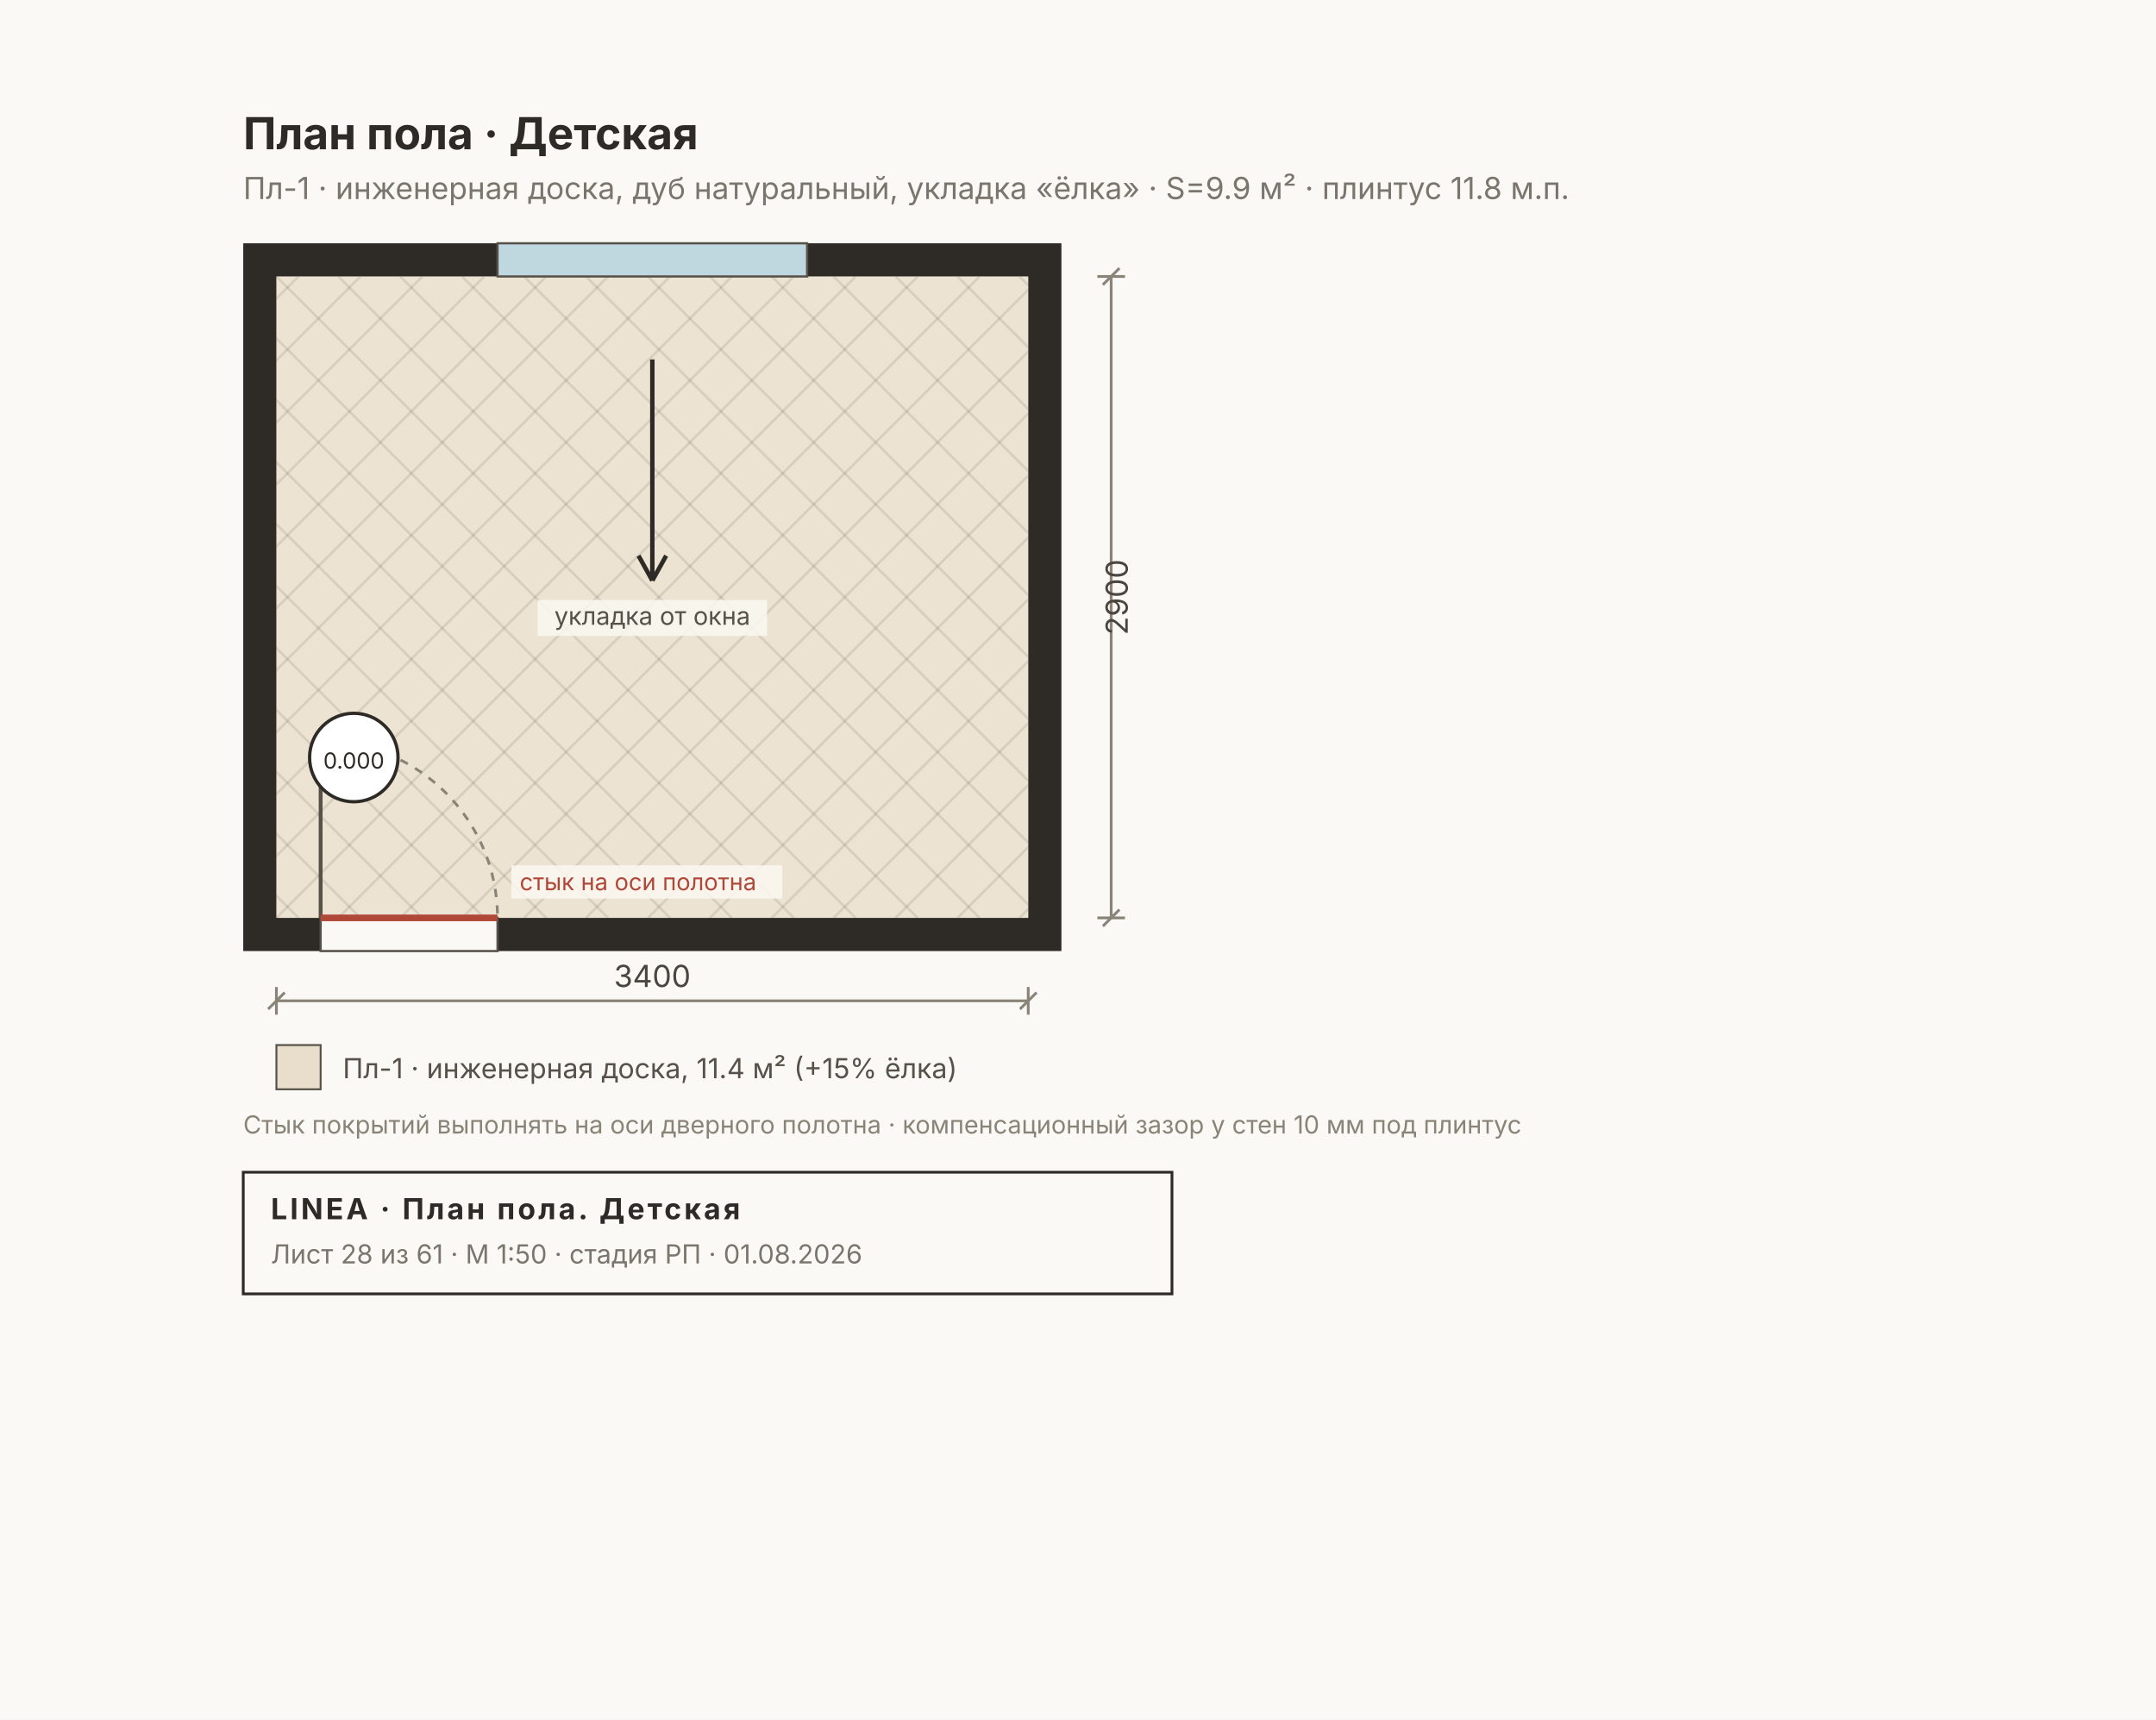
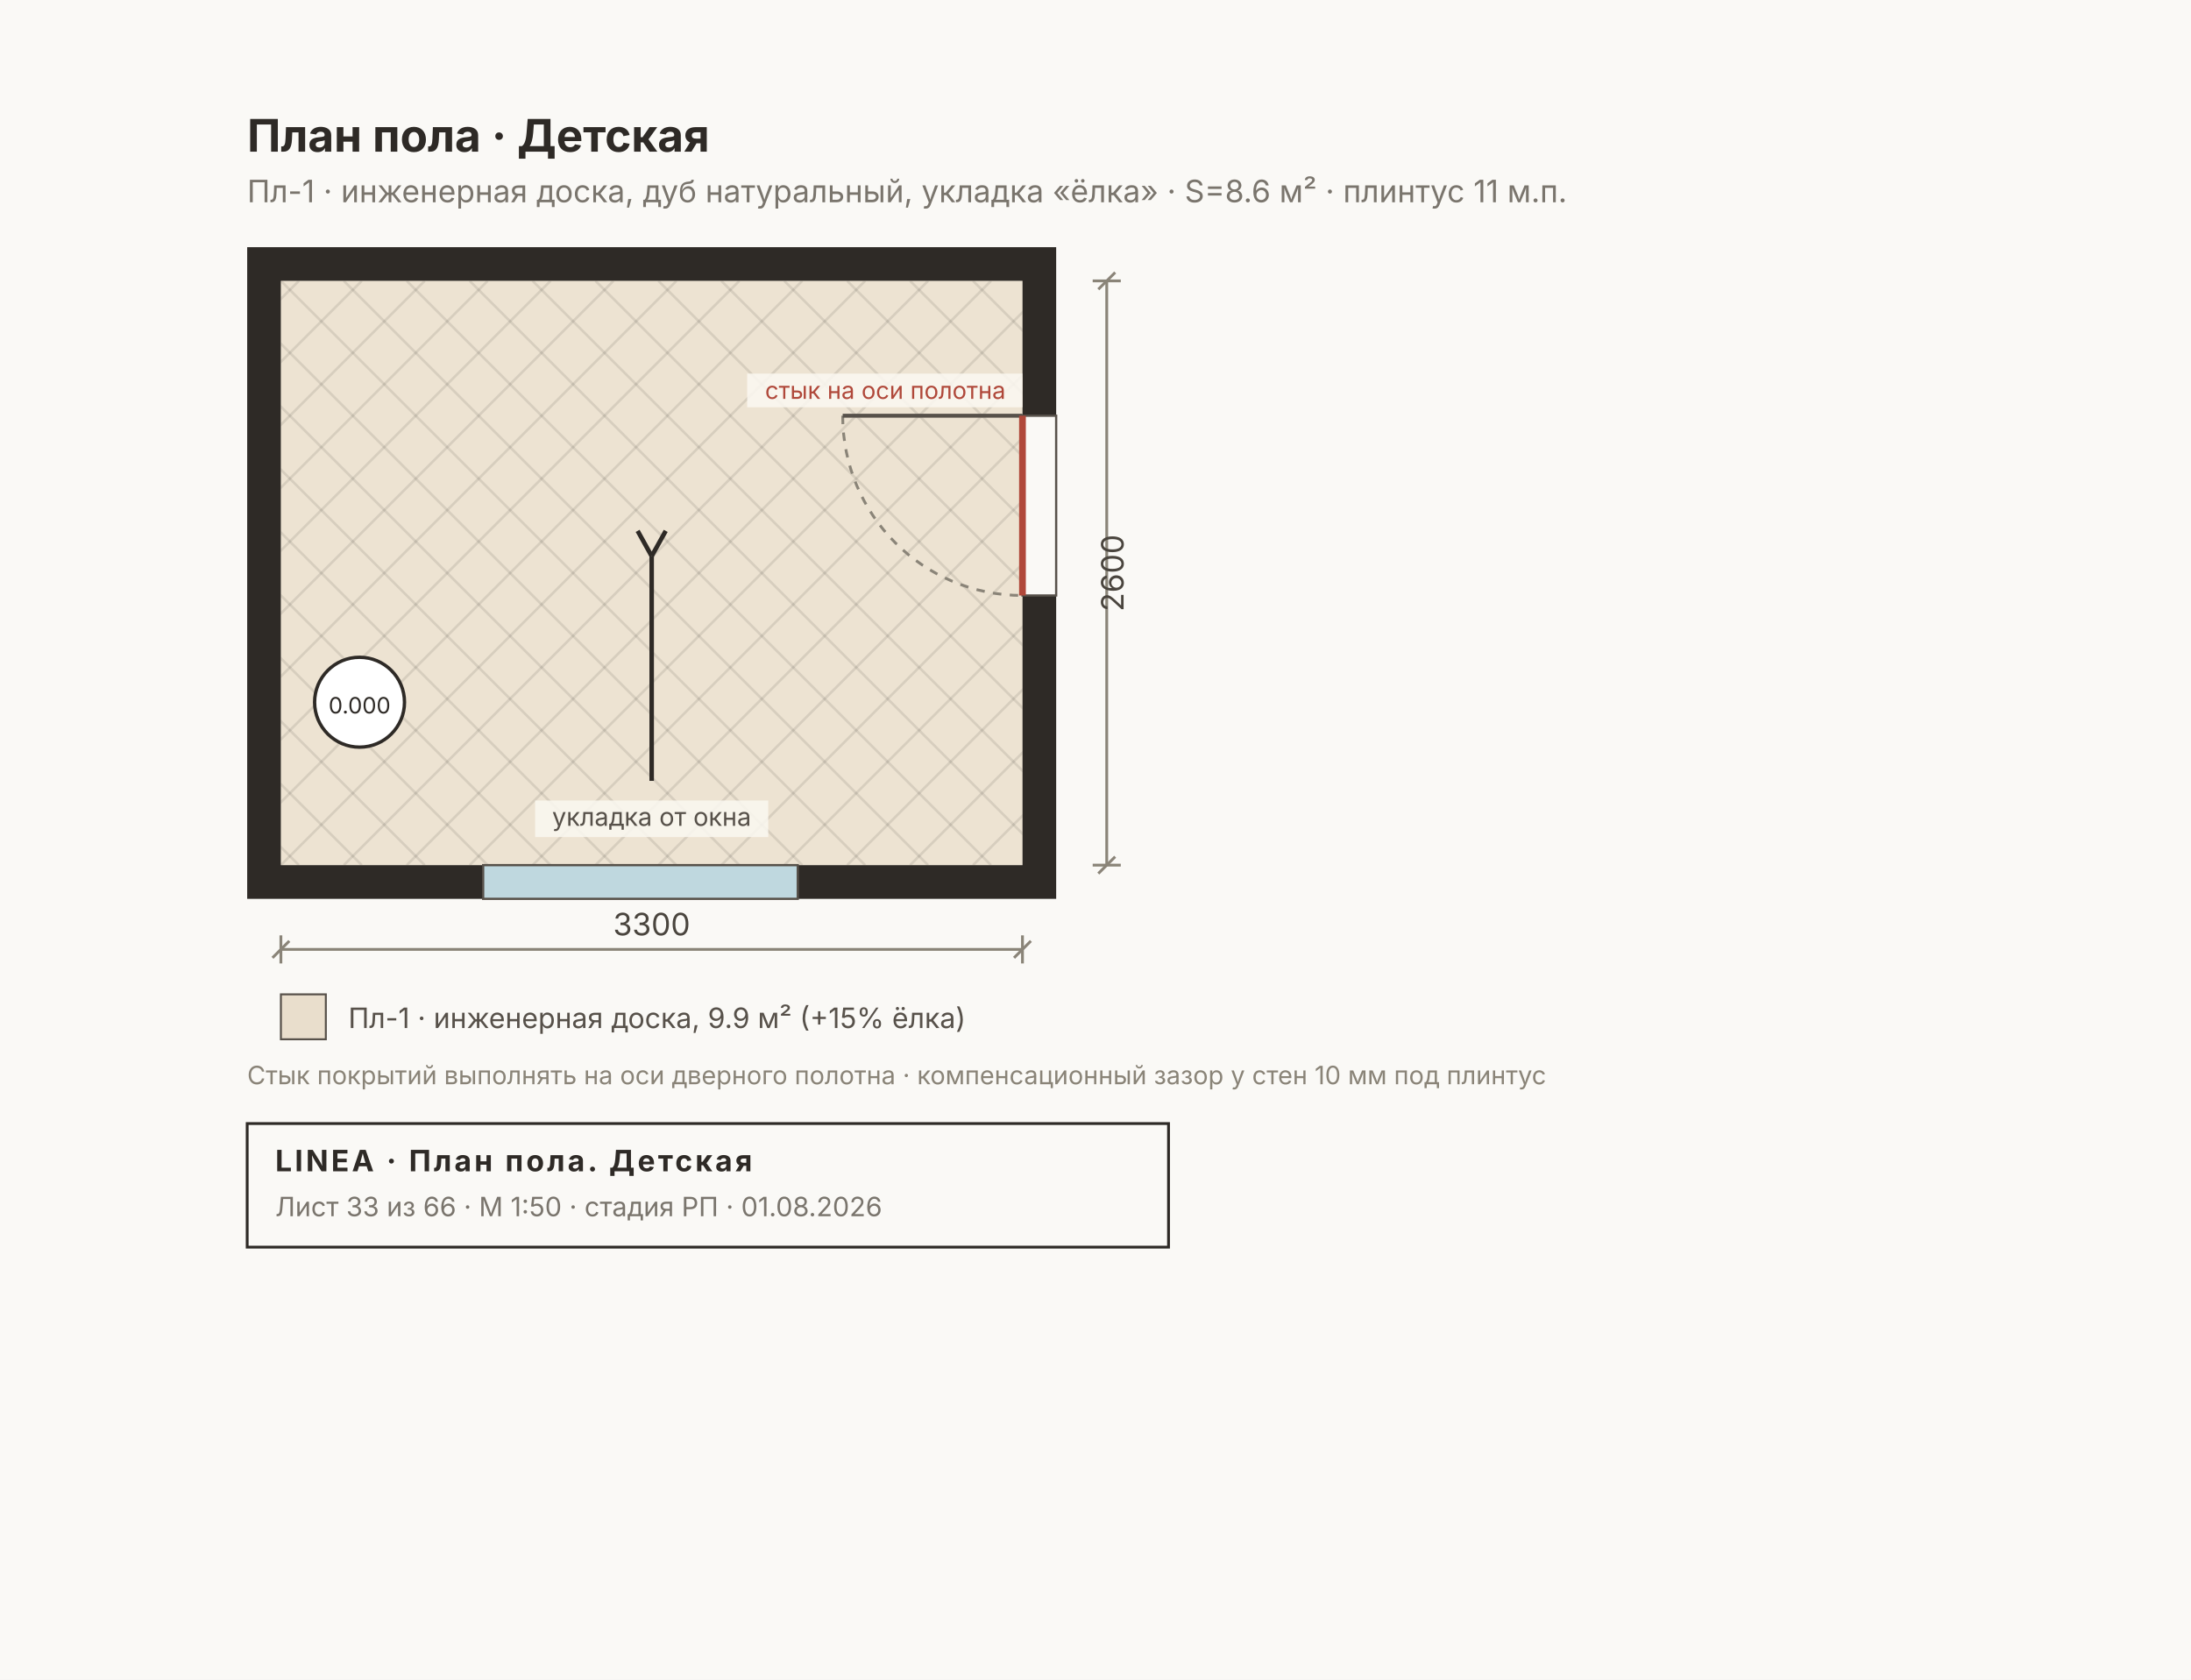
- <svg xmlns="http://www.w3.org/2000/svg" width="780" height="622" viewBox="0 0 780 622" font-family="Inter, &quot;Helvetica Neue&quot;, Arial, sans-serif">
-   <rect width="780" height="622" fill="#FAF9F6" />
-   <rect x="88" y="88" width="296" height="256" fill="#2E2A26" />
-   <rect x="100" y="100" width="272" height="232" fill="#FAF7F0" />
-   <rect x="100" y="100" width="272" height="232" fill="#C8A97A40" />
+ <svg xmlns="http://www.w3.org/2000/svg" width="780" height="598" viewBox="0 0 780 598" font-family="Inter, &quot;Helvetica Neue&quot;, Arial, sans-serif">
+   <rect width="780" height="598" fill="#FAF9F6" />
+   <rect x="88" y="88" width="288" height="232" fill="#2E2A26" />
+   <rect x="100" y="100" width="264" height="208" fill="#FAF7F0" />
+   <rect x="100" y="100" width="264" height="208" fill="#C8A97A40" />
  <clipPath id="fl3">
-     <rect x="100" y="100" width="272" height="232" />
+     <rect x="100" y="100" width="264" height="208" />
  </clipPath>
  <g clip-path="url(#fl3)">
-     <line x1="-146.4" y1="100" x2="85.6" y2="332" stroke="#00000018" stroke-width="0.9" />
-     <line x1="-146.4" y1="332" x2="85.6" y2="100" stroke="#00000018" stroke-width="0.9" />
-     <line x1="-124" y1="100" x2="108" y2="332" stroke="#00000018" stroke-width="0.9" />
-     <line x1="-124" y1="332" x2="108" y2="100" stroke="#00000018" stroke-width="0.9" />
-     <line x1="-101.6" y1="100" x2="130.4" y2="332" stroke="#00000018" stroke-width="0.9" />
-     <line x1="-101.6" y1="332" x2="130.4" y2="100" stroke="#00000018" stroke-width="0.9" />
-     <line x1="-79.2" y1="100" x2="152.8" y2="332" stroke="#00000018" stroke-width="0.9" />
-     <line x1="-79.2" y1="332" x2="152.8" y2="100" stroke="#00000018" stroke-width="0.9" />
-     <line x1="-56.8" y1="100" x2="175.2" y2="332" stroke="#00000018" stroke-width="0.9" />
-     <line x1="-56.8" y1="332" x2="175.2" y2="100" stroke="#00000018" stroke-width="0.9" />
-     <line x1="-34.4" y1="100" x2="197.6" y2="332" stroke="#00000018" stroke-width="0.9" />
-     <line x1="-34.4" y1="332" x2="197.6" y2="100" stroke="#00000018" stroke-width="0.9" />
-     <line x1="-12" y1="100" x2="220" y2="332" stroke="#00000018" stroke-width="0.9" />
-     <line x1="-12" y1="332" x2="220" y2="100" stroke="#00000018" stroke-width="0.9" />
-     <line x1="10.4" y1="100" x2="242.4" y2="332" stroke="#00000018" stroke-width="0.9" />
-     <line x1="10.4" y1="332" x2="242.4" y2="100" stroke="#00000018" stroke-width="0.9" />
-     <line x1="32.8" y1="100" x2="264.8" y2="332" stroke="#00000018" stroke-width="0.9" />
-     <line x1="32.8" y1="332" x2="264.8" y2="100" stroke="#00000018" stroke-width="0.9" />
-     <line x1="55.2" y1="100" x2="287.2" y2="332" stroke="#00000018" stroke-width="0.9" />
-     <line x1="55.2" y1="332" x2="287.2" y2="100" stroke="#00000018" stroke-width="0.9" />
-     <line x1="77.6" y1="100" x2="309.6" y2="332" stroke="#00000018" stroke-width="0.9" />
-     <line x1="77.6" y1="332" x2="309.6" y2="100" stroke="#00000018" stroke-width="0.9" />
-     <line x1="100" y1="100" x2="332" y2="332" stroke="#00000018" stroke-width="0.9" />
-     <line x1="100" y1="332" x2="332" y2="100" stroke="#00000018" stroke-width="0.9" />
-     <line x1="122.4" y1="100" x2="354.4" y2="332" stroke="#00000018" stroke-width="0.9" />
-     <line x1="122.4" y1="332" x2="354.4" y2="100" stroke="#00000018" stroke-width="0.9" />
-     <line x1="144.8" y1="100" x2="376.8" y2="332" stroke="#00000018" stroke-width="0.9" />
-     <line x1="144.8" y1="332" x2="376.8" y2="100" stroke="#00000018" stroke-width="0.9" />
-     <line x1="167.2" y1="100" x2="399.2" y2="332" stroke="#00000018" stroke-width="0.9" />
-     <line x1="167.2" y1="332" x2="399.2" y2="100" stroke="#00000018" stroke-width="0.9" />
-     <line x1="189.6" y1="100" x2="421.6" y2="332" stroke="#00000018" stroke-width="0.9" />
-     <line x1="189.6" y1="332" x2="421.6" y2="100" stroke="#00000018" stroke-width="0.9" />
-     <line x1="212" y1="100" x2="444" y2="332" stroke="#00000018" stroke-width="0.9" />
-     <line x1="212" y1="332" x2="444" y2="100" stroke="#00000018" stroke-width="0.9" />
-     <line x1="234.4" y1="100" x2="466.4" y2="332" stroke="#00000018" stroke-width="0.9" />
-     <line x1="234.4" y1="332" x2="466.4" y2="100" stroke="#00000018" stroke-width="0.9" />
-     <line x1="256.8" y1="100" x2="488.8" y2="332" stroke="#00000018" stroke-width="0.9" />
-     <line x1="256.8" y1="332" x2="488.8" y2="100" stroke="#00000018" stroke-width="0.9" />
-     <line x1="279.2" y1="100" x2="511.2" y2="332" stroke="#00000018" stroke-width="0.9" />
-     <line x1="279.2" y1="332" x2="511.2" y2="100" stroke="#00000018" stroke-width="0.9" />
-     <line x1="301.6" y1="100" x2="533.6" y2="332" stroke="#00000018" stroke-width="0.9" />
-     <line x1="301.6" y1="332" x2="533.6" y2="100" stroke="#00000018" stroke-width="0.9" />
-     <line x1="324" y1="100" x2="556" y2="332" stroke="#00000018" stroke-width="0.9" />
-     <line x1="324" y1="332" x2="556" y2="100" stroke="#00000018" stroke-width="0.9" />
-     <line x1="346.4" y1="100" x2="578.4" y2="332" stroke="#00000018" stroke-width="0.9" />
-     <line x1="346.4" y1="332" x2="578.4" y2="100" stroke="#00000018" stroke-width="0.9" />
-     <line x1="368.8" y1="100" x2="600.8" y2="332" stroke="#00000018" stroke-width="0.9" />
-     <line x1="368.8" y1="332" x2="600.8" y2="100" stroke="#00000018" stroke-width="0.9" />
-     <line x1="391.2" y1="100" x2="623.2" y2="332" stroke="#00000018" stroke-width="0.9" />
-     <line x1="391.2" y1="332" x2="623.2" y2="100" stroke="#00000018" stroke-width="0.9" />
-     <line x1="413.6" y1="100" x2="645.6" y2="332" stroke="#00000018" stroke-width="0.9" />
-     <line x1="413.6" y1="332" x2="645.6" y2="100" stroke="#00000018" stroke-width="0.9" />
-     <line x1="436" y1="100" x2="668" y2="332" stroke="#00000018" stroke-width="0.9" />
-     <line x1="436" y1="332" x2="668" y2="100" stroke="#00000018" stroke-width="0.9" />
-     <line x1="458.4" y1="100" x2="690.4" y2="332" stroke="#00000018" stroke-width="0.9" />
-     <line x1="458.4" y1="332" x2="690.4" y2="100" stroke="#00000018" stroke-width="0.9" />
-     <line x1="480.8" y1="100" x2="712.8" y2="332" stroke="#00000018" stroke-width="0.9" />
-     <line x1="480.8" y1="332" x2="712.8" y2="100" stroke="#00000018" stroke-width="0.9" />
-     <line x1="503.2" y1="100" x2="735.2" y2="332" stroke="#00000018" stroke-width="0.9" />
-     <line x1="503.2" y1="332" x2="735.2" y2="100" stroke="#00000018" stroke-width="0.9" />
-     <line x1="525.6" y1="100" x2="757.6" y2="332" stroke="#00000018" stroke-width="0.9" />
-     <line x1="525.6" y1="332" x2="757.6" y2="100" stroke="#00000018" stroke-width="0.9" />
-     <line x1="548" y1="100" x2="780" y2="332" stroke="#00000018" stroke-width="0.9" />
-     <line x1="548" y1="332" x2="780" y2="100" stroke="#00000018" stroke-width="0.9" />
-     <line x1="570.4" y1="100" x2="802.4" y2="332" stroke="#00000018" stroke-width="0.9" />
-     <line x1="570.4" y1="332" x2="802.4" y2="100" stroke="#00000018" stroke-width="0.9" />
-     <line x1="592.8" y1="100" x2="824.8" y2="332" stroke="#00000018" stroke-width="0.9" />
-     <line x1="592.8" y1="332" x2="824.8" y2="100" stroke="#00000018" stroke-width="0.9" />
-     <line x1="615.2" y1="100" x2="847.2" y2="332" stroke="#00000018" stroke-width="0.9" />
-     <line x1="615.2" y1="332" x2="847.2" y2="100" stroke="#00000018" stroke-width="0.9" />
+     <line x1="-124" y1="100" x2="84" y2="308" stroke="#00000018" stroke-width="0.9" />
+     <line x1="-124" y1="308" x2="84" y2="100" stroke="#00000018" stroke-width="0.9" />
+     <line x1="-101.6" y1="100" x2="106.4" y2="308" stroke="#00000018" stroke-width="0.9" />
+     <line x1="-101.6" y1="308" x2="106.4" y2="100" stroke="#00000018" stroke-width="0.9" />
+     <line x1="-79.2" y1="100" x2="128.8" y2="308" stroke="#00000018" stroke-width="0.9" />
+     <line x1="-79.2" y1="308" x2="128.8" y2="100" stroke="#00000018" stroke-width="0.9" />
+     <line x1="-56.8" y1="100" x2="151.2" y2="308" stroke="#00000018" stroke-width="0.9" />
+     <line x1="-56.8" y1="308" x2="151.2" y2="100" stroke="#00000018" stroke-width="0.9" />
+     <line x1="-34.4" y1="100" x2="173.6" y2="308" stroke="#00000018" stroke-width="0.9" />
+     <line x1="-34.4" y1="308" x2="173.6" y2="100" stroke="#00000018" stroke-width="0.9" />
+     <line x1="-12" y1="100" x2="196" y2="308" stroke="#00000018" stroke-width="0.9" />
+     <line x1="-12" y1="308" x2="196" y2="100" stroke="#00000018" stroke-width="0.9" />
+     <line x1="10.4" y1="100" x2="218.4" y2="308" stroke="#00000018" stroke-width="0.9" />
+     <line x1="10.4" y1="308" x2="218.4" y2="100" stroke="#00000018" stroke-width="0.9" />
+     <line x1="32.8" y1="100" x2="240.8" y2="308" stroke="#00000018" stroke-width="0.9" />
+     <line x1="32.8" y1="308" x2="240.8" y2="100" stroke="#00000018" stroke-width="0.9" />
+     <line x1="55.2" y1="100" x2="263.2" y2="308" stroke="#00000018" stroke-width="0.9" />
+     <line x1="55.2" y1="308" x2="263.2" y2="100" stroke="#00000018" stroke-width="0.9" />
+     <line x1="77.6" y1="100" x2="285.6" y2="308" stroke="#00000018" stroke-width="0.9" />
+     <line x1="77.6" y1="308" x2="285.6" y2="100" stroke="#00000018" stroke-width="0.9" />
+     <line x1="100" y1="100" x2="308" y2="308" stroke="#00000018" stroke-width="0.9" />
+     <line x1="100" y1="308" x2="308" y2="100" stroke="#00000018" stroke-width="0.9" />
+     <line x1="122.4" y1="100" x2="330.4" y2="308" stroke="#00000018" stroke-width="0.9" />
+     <line x1="122.4" y1="308" x2="330.4" y2="100" stroke="#00000018" stroke-width="0.9" />
+     <line x1="144.8" y1="100" x2="352.8" y2="308" stroke="#00000018" stroke-width="0.9" />
+     <line x1="144.8" y1="308" x2="352.8" y2="100" stroke="#00000018" stroke-width="0.9" />
+     <line x1="167.2" y1="100" x2="375.2" y2="308" stroke="#00000018" stroke-width="0.9" />
+     <line x1="167.2" y1="308" x2="375.2" y2="100" stroke="#00000018" stroke-width="0.9" />
+     <line x1="189.6" y1="100" x2="397.6" y2="308" stroke="#00000018" stroke-width="0.9" />
+     <line x1="189.6" y1="308" x2="397.6" y2="100" stroke="#00000018" stroke-width="0.9" />
+     <line x1="212" y1="100" x2="420" y2="308" stroke="#00000018" stroke-width="0.9" />
+     <line x1="212" y1="308" x2="420" y2="100" stroke="#00000018" stroke-width="0.9" />
+     <line x1="234.4" y1="100" x2="442.4" y2="308" stroke="#00000018" stroke-width="0.9" />
+     <line x1="234.4" y1="308" x2="442.4" y2="100" stroke="#00000018" stroke-width="0.9" />
+     <line x1="256.8" y1="100" x2="464.8" y2="308" stroke="#00000018" stroke-width="0.9" />
+     <line x1="256.8" y1="308" x2="464.8" y2="100" stroke="#00000018" stroke-width="0.9" />
+     <line x1="279.2" y1="100" x2="487.2" y2="308" stroke="#00000018" stroke-width="0.9" />
+     <line x1="279.2" y1="308" x2="487.2" y2="100" stroke="#00000018" stroke-width="0.9" />
+     <line x1="301.6" y1="100" x2="509.6" y2="308" stroke="#00000018" stroke-width="0.9" />
+     <line x1="301.6" y1="308" x2="509.6" y2="100" stroke="#00000018" stroke-width="0.9" />
+     <line x1="324" y1="100" x2="532" y2="308" stroke="#00000018" stroke-width="0.9" />
+     <line x1="324" y1="308" x2="532" y2="100" stroke="#00000018" stroke-width="0.9" />
+     <line x1="346.4" y1="100" x2="554.4" y2="308" stroke="#00000018" stroke-width="0.9" />
+     <line x1="346.4" y1="308" x2="554.4" y2="100" stroke="#00000018" stroke-width="0.9" />
+     <line x1="368.8" y1="100" x2="576.8" y2="308" stroke="#00000018" stroke-width="0.9" />
+     <line x1="368.8" y1="308" x2="576.8" y2="100" stroke="#00000018" stroke-width="0.9" />
+     <line x1="391.2" y1="100" x2="599.2" y2="308" stroke="#00000018" stroke-width="0.9" />
+     <line x1="391.2" y1="308" x2="599.2" y2="100" stroke="#00000018" stroke-width="0.9" />
+     <line x1="413.6" y1="100" x2="621.6" y2="308" stroke="#00000018" stroke-width="0.9" />
+     <line x1="413.6" y1="308" x2="621.6" y2="100" stroke="#00000018" stroke-width="0.9" />
+     <line x1="436" y1="100" x2="644" y2="308" stroke="#00000018" stroke-width="0.9" />
+     <line x1="436" y1="308" x2="644" y2="100" stroke="#00000018" stroke-width="0.9" />
+     <line x1="458.4" y1="100" x2="666.4" y2="308" stroke="#00000018" stroke-width="0.9" />
+     <line x1="458.4" y1="308" x2="666.4" y2="100" stroke="#00000018" stroke-width="0.9" />
+     <line x1="480.8" y1="100" x2="688.8" y2="308" stroke="#00000018" stroke-width="0.9" />
+     <line x1="480.8" y1="308" x2="688.8" y2="100" stroke="#00000018" stroke-width="0.9" />
+     <line x1="503.2" y1="100" x2="711.2" y2="308" stroke="#00000018" stroke-width="0.9" />
+     <line x1="503.2" y1="308" x2="711.2" y2="100" stroke="#00000018" stroke-width="0.9" />
+     <line x1="525.6" y1="100" x2="733.6" y2="308" stroke="#00000018" stroke-width="0.9" />
+     <line x1="525.6" y1="308" x2="733.6" y2="100" stroke="#00000018" stroke-width="0.9" />
+     <line x1="548" y1="100" x2="756" y2="308" stroke="#00000018" stroke-width="0.9" />
+     <line x1="548" y1="308" x2="756" y2="100" stroke="#00000018" stroke-width="0.9" />
+     <line x1="570.4" y1="100" x2="778.4" y2="308" stroke="#00000018" stroke-width="0.9" />
+     <line x1="570.4" y1="308" x2="778.4" y2="100" stroke="#00000018" stroke-width="0.9" />
  </g>
-   <rect x="180" y="88" width="112" height="12" fill="#BFD8DF" stroke="#57514A" stroke-width="0.8" />
-   <rect x="116" y="332" width="64" height="12" fill="#FAF9F6" stroke="#57514A" stroke-width="0.8" />
-   <path d="M 116 268 A 64 64 0 0 1 180 332" fill="none" stroke="#8A8478" stroke-width="1" stroke-dasharray="3 3" />
-   <line x1="116" y1="332" x2="116" y2="268" stroke="#57514A" stroke-width="1.4" />
-   <line x1="116" y1="332" x2="180" y2="332" stroke="#B0483A" stroke-width="2.4" />
-   <rect x="185" y="313" width="98" height="12" fill="#FAF7F0E0" />
-   <text x="188" y="322" font-size="8.5" fill="#B0483A" text-anchor="start">стык на оси полотна</text>
+   <rect x="172" y="308" width="112" height="12" fill="#BFD8DF" stroke="#57514A" stroke-width="0.8" />
+   <rect x="364" y="148" width="12" height="64" fill="#FAF9F6" stroke="#57514A" stroke-width="0.8" />
+   <path d="M 300 148 A 64 64 0 0 0 364 212" fill="none" stroke="#8A8478" stroke-width="1" stroke-dasharray="3 3" />
+   <line x1="364" y1="148" x2="300" y2="148" stroke="#57514A" stroke-width="1.4" />
+   <line x1="364" y1="148" x2="364" y2="212" stroke="#B0483A" stroke-width="2.4" />
+   <rect x="266" y="133" width="98" height="12" fill="#FAF7F0E0" />
+   <text x="358" y="142" font-size="8.5" fill="#B0483A" text-anchor="end">стык на оси полотна</text>
  <g stroke="#2E2A26" stroke-width="1.6" fill="none">
-     <line x1="236" y1="130" x2="236" y2="210" />
-     <path d="M 236 210 l -5 -9 M 236 210 l 5 -9" />
+     <line x1="232" y1="278" x2="232" y2="198" />
+     <path d="M 232 198 l -5 -9 M 232 198 l 5 -9" />
  </g>
-   <rect x="194.5" y="217" width="83" height="13" fill="#FAF7F0D9" />
-   <text x="236" y="226" font-size="9" fill="#57514A" text-anchor="middle">укладка от окна</text>
+   <rect x="190.5" y="285" width="83" height="13" fill="#FAF7F0D9" />
+   <text x="232" y="294" font-size="9" fill="#57514A" text-anchor="middle">укладка от окна</text>
  <g>
-     <circle cx="128" cy="274" r="16" fill="#FFF" stroke="#2E2A26" stroke-width="1.2" />
-     <text x="128" y="278" font-size="8" text-anchor="middle" fill="#2E2A26">0.000</text>
+     <circle cx="128" cy="250" r="16" fill="#FFF" stroke="#2E2A26" stroke-width="1.2" />
+     <text x="128" y="254" font-size="8" text-anchor="middle" fill="#2E2A26">0.000</text>
  </g>
  <text x="88" y="54" font-size="16" font-weight="700" fill="#2E2A26">План пола · Детская</text>
-   <text x="88" y="72" font-size="11" fill="#7A756D">Пл-1 · инженерная доска, дуб натуральный, укладка «ёлка» · S=9.9 м² · плинтус 11.8 м.п.</text>
+   <text x="88" y="72" font-size="11" fill="#7A756D">Пл-1 · инженерная доска, дуб натуральный, укладка «ёлка» · S=8.6 м² · плинтус 11 м.п.</text>
  <g stroke="#8A8478" stroke-width="1" fill="none">
-     <line x1="100" y1="362" x2="372" y2="362" />
-     <line x1="100" y1="357" x2="100" y2="367" />
-     <line x1="372" y1="357" x2="372" y2="367" />
-     <line x1="97" y1="365" x2="103" y2="359" />
-     <line x1="369" y1="365" x2="375" y2="359" />
+     <line x1="100" y1="338" x2="364" y2="338" />
+     <line x1="100" y1="333" x2="100" y2="343" />
+     <line x1="364" y1="333" x2="364" y2="343" />
+     <line x1="97" y1="341" x2="103" y2="335" />
+     <line x1="361" y1="341" x2="367" y2="335" />
  </g>
-   <text x="236" y="357" font-size="11" fill="#4A453E" text-anchor="middle">3400</text>
+   <text x="232" y="333" font-size="11" fill="#4A453E" text-anchor="middle">3300</text>
  <g stroke="#8A8478" stroke-width="1" fill="none">
-     <line x1="402" y1="100" x2="402" y2="332" />
-     <line x1="397" y1="100" x2="407" y2="100" />
-     <line x1="397" y1="332" x2="407" y2="332" />
-     <line x1="399" y1="103" x2="405" y2="97" />
-     <line x1="399" y1="335" x2="405" y2="329" />
+     <line x1="394" y1="100" x2="394" y2="308" />
+     <line x1="389" y1="100" x2="399" y2="100" />
+     <line x1="389" y1="308" x2="399" y2="308" />
+     <line x1="391" y1="103" x2="397" y2="97" />
+     <line x1="391" y1="311" x2="397" y2="305" />
  </g>
-   <text x="408" y="216" font-size="11" fill="#4A453E" transform="rotate(-90 408 216)" text-anchor="middle">2900</text>
+   <text x="400" y="204" font-size="11" fill="#4A453E" transform="rotate(-90 400 204)" text-anchor="middle">2600</text>
  <g font-size="10" fill="#57514A">
-     <rect x="100" y="378" width="16" height="16" fill="#C8A97A55" stroke="#57514A" stroke-width="0.7" />
-     <text x="124" y="390">Пл-1 · инженерная доска, 11.4 м² (+15% ёлка)</text>
+     <rect x="100" y="354" width="16" height="16" fill="#C8A97A55" stroke="#57514A" stroke-width="0.7" />
+     <text x="124" y="366">Пл-1 · инженерная доска, 9.9 м² (+15% ёлка)</text>
  </g>
-   <text x="88" y="410" font-size="9" fill="#8A8478">Стык покрытий выполнять на оси дверного полотна · компенсационный зазор у стен 10 мм под плинтус</text>
+   <text x="88" y="386" font-size="9" fill="#8A8478">Стык покрытий выполнять на оси дверного полотна · компенсационный зазор у стен 10 мм под плинтус</text>
  <g>
-     <rect x="88" y="424" width="336" height="44" fill="none" stroke="#2E2A26" stroke-width="1" />
-     <text x="98" y="441" font-size="10.5" font-weight="700" fill="#2E2A26" letter-spacing="1">LINEA · План пола. Детская</text>
-     <text x="98" y="457" font-size="9.5" fill="#7A756D">Лист 28 из 61 · М 1:50 · стадия РП · 01.08.2026</text>
+     <rect x="88" y="400" width="328" height="44" fill="none" stroke="#2E2A26" stroke-width="1" />
+     <text x="98" y="417" font-size="10.5" font-weight="700" fill="#2E2A26" letter-spacing="1">LINEA · План пола. Детская</text>
+     <text x="98" y="433" font-size="9.5" fill="#7A756D">Лист 33 из 66 · М 1:50 · стадия РП · 01.08.2026</text>
  </g>
</svg>
